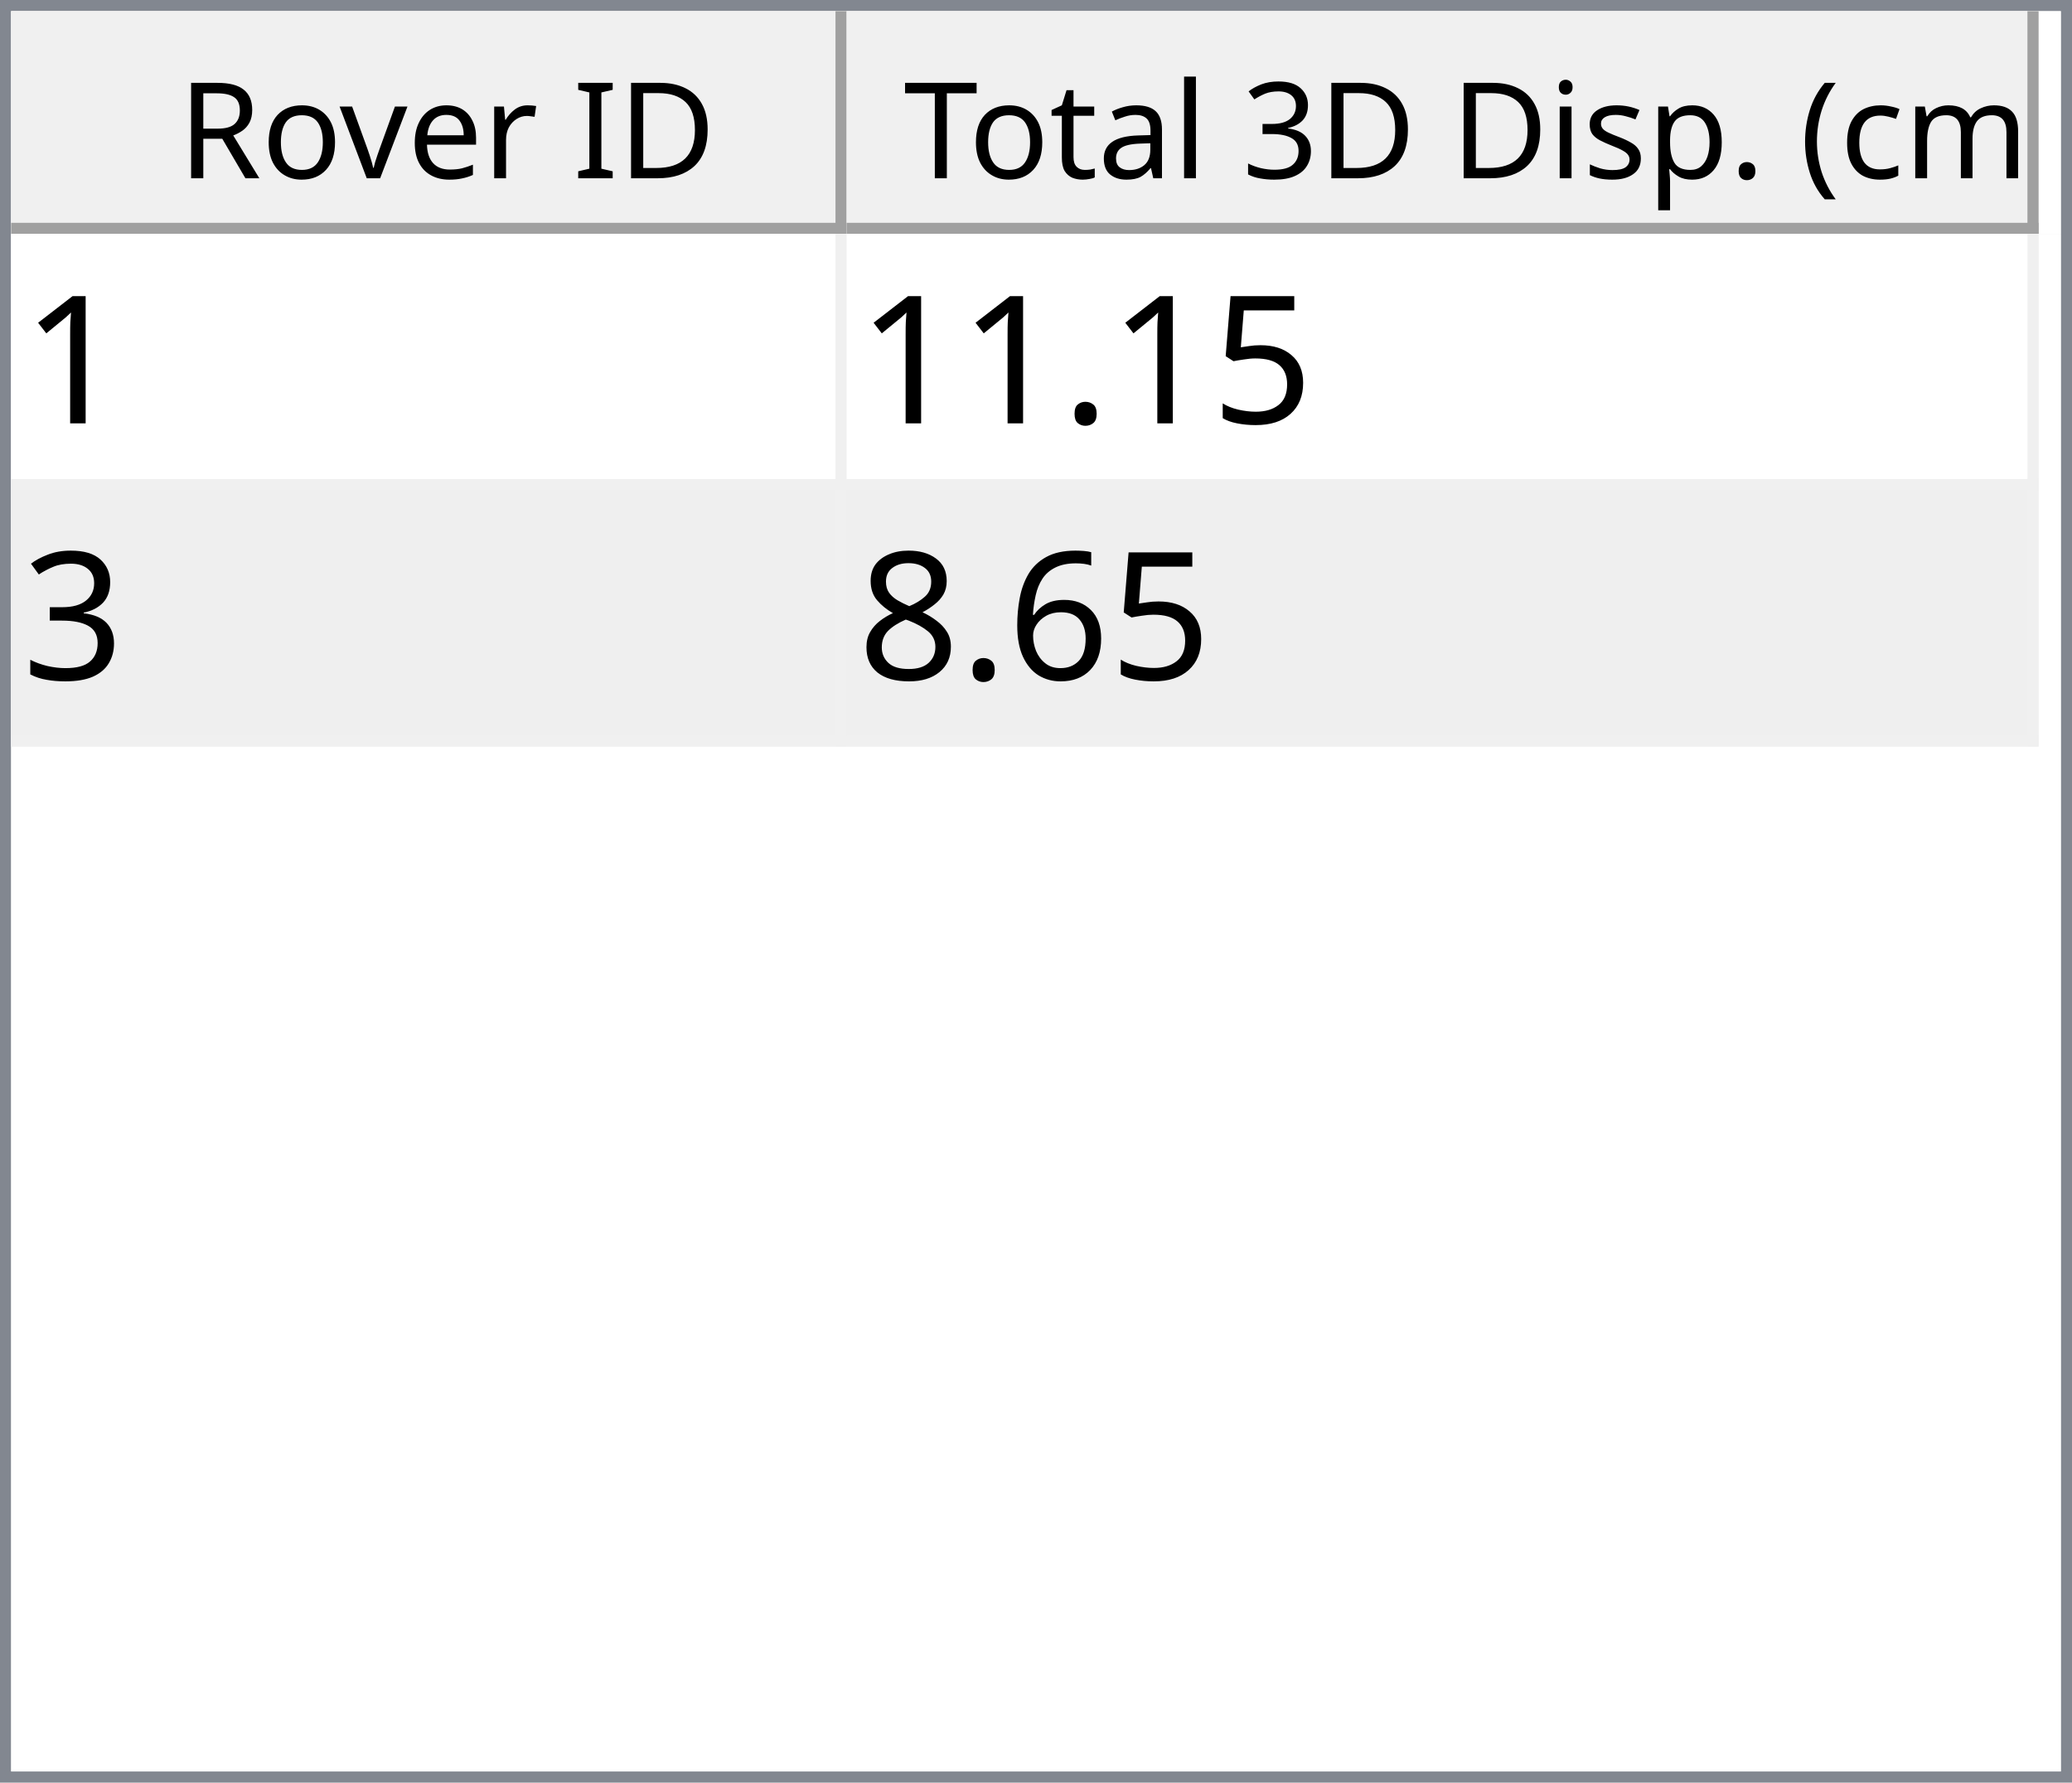
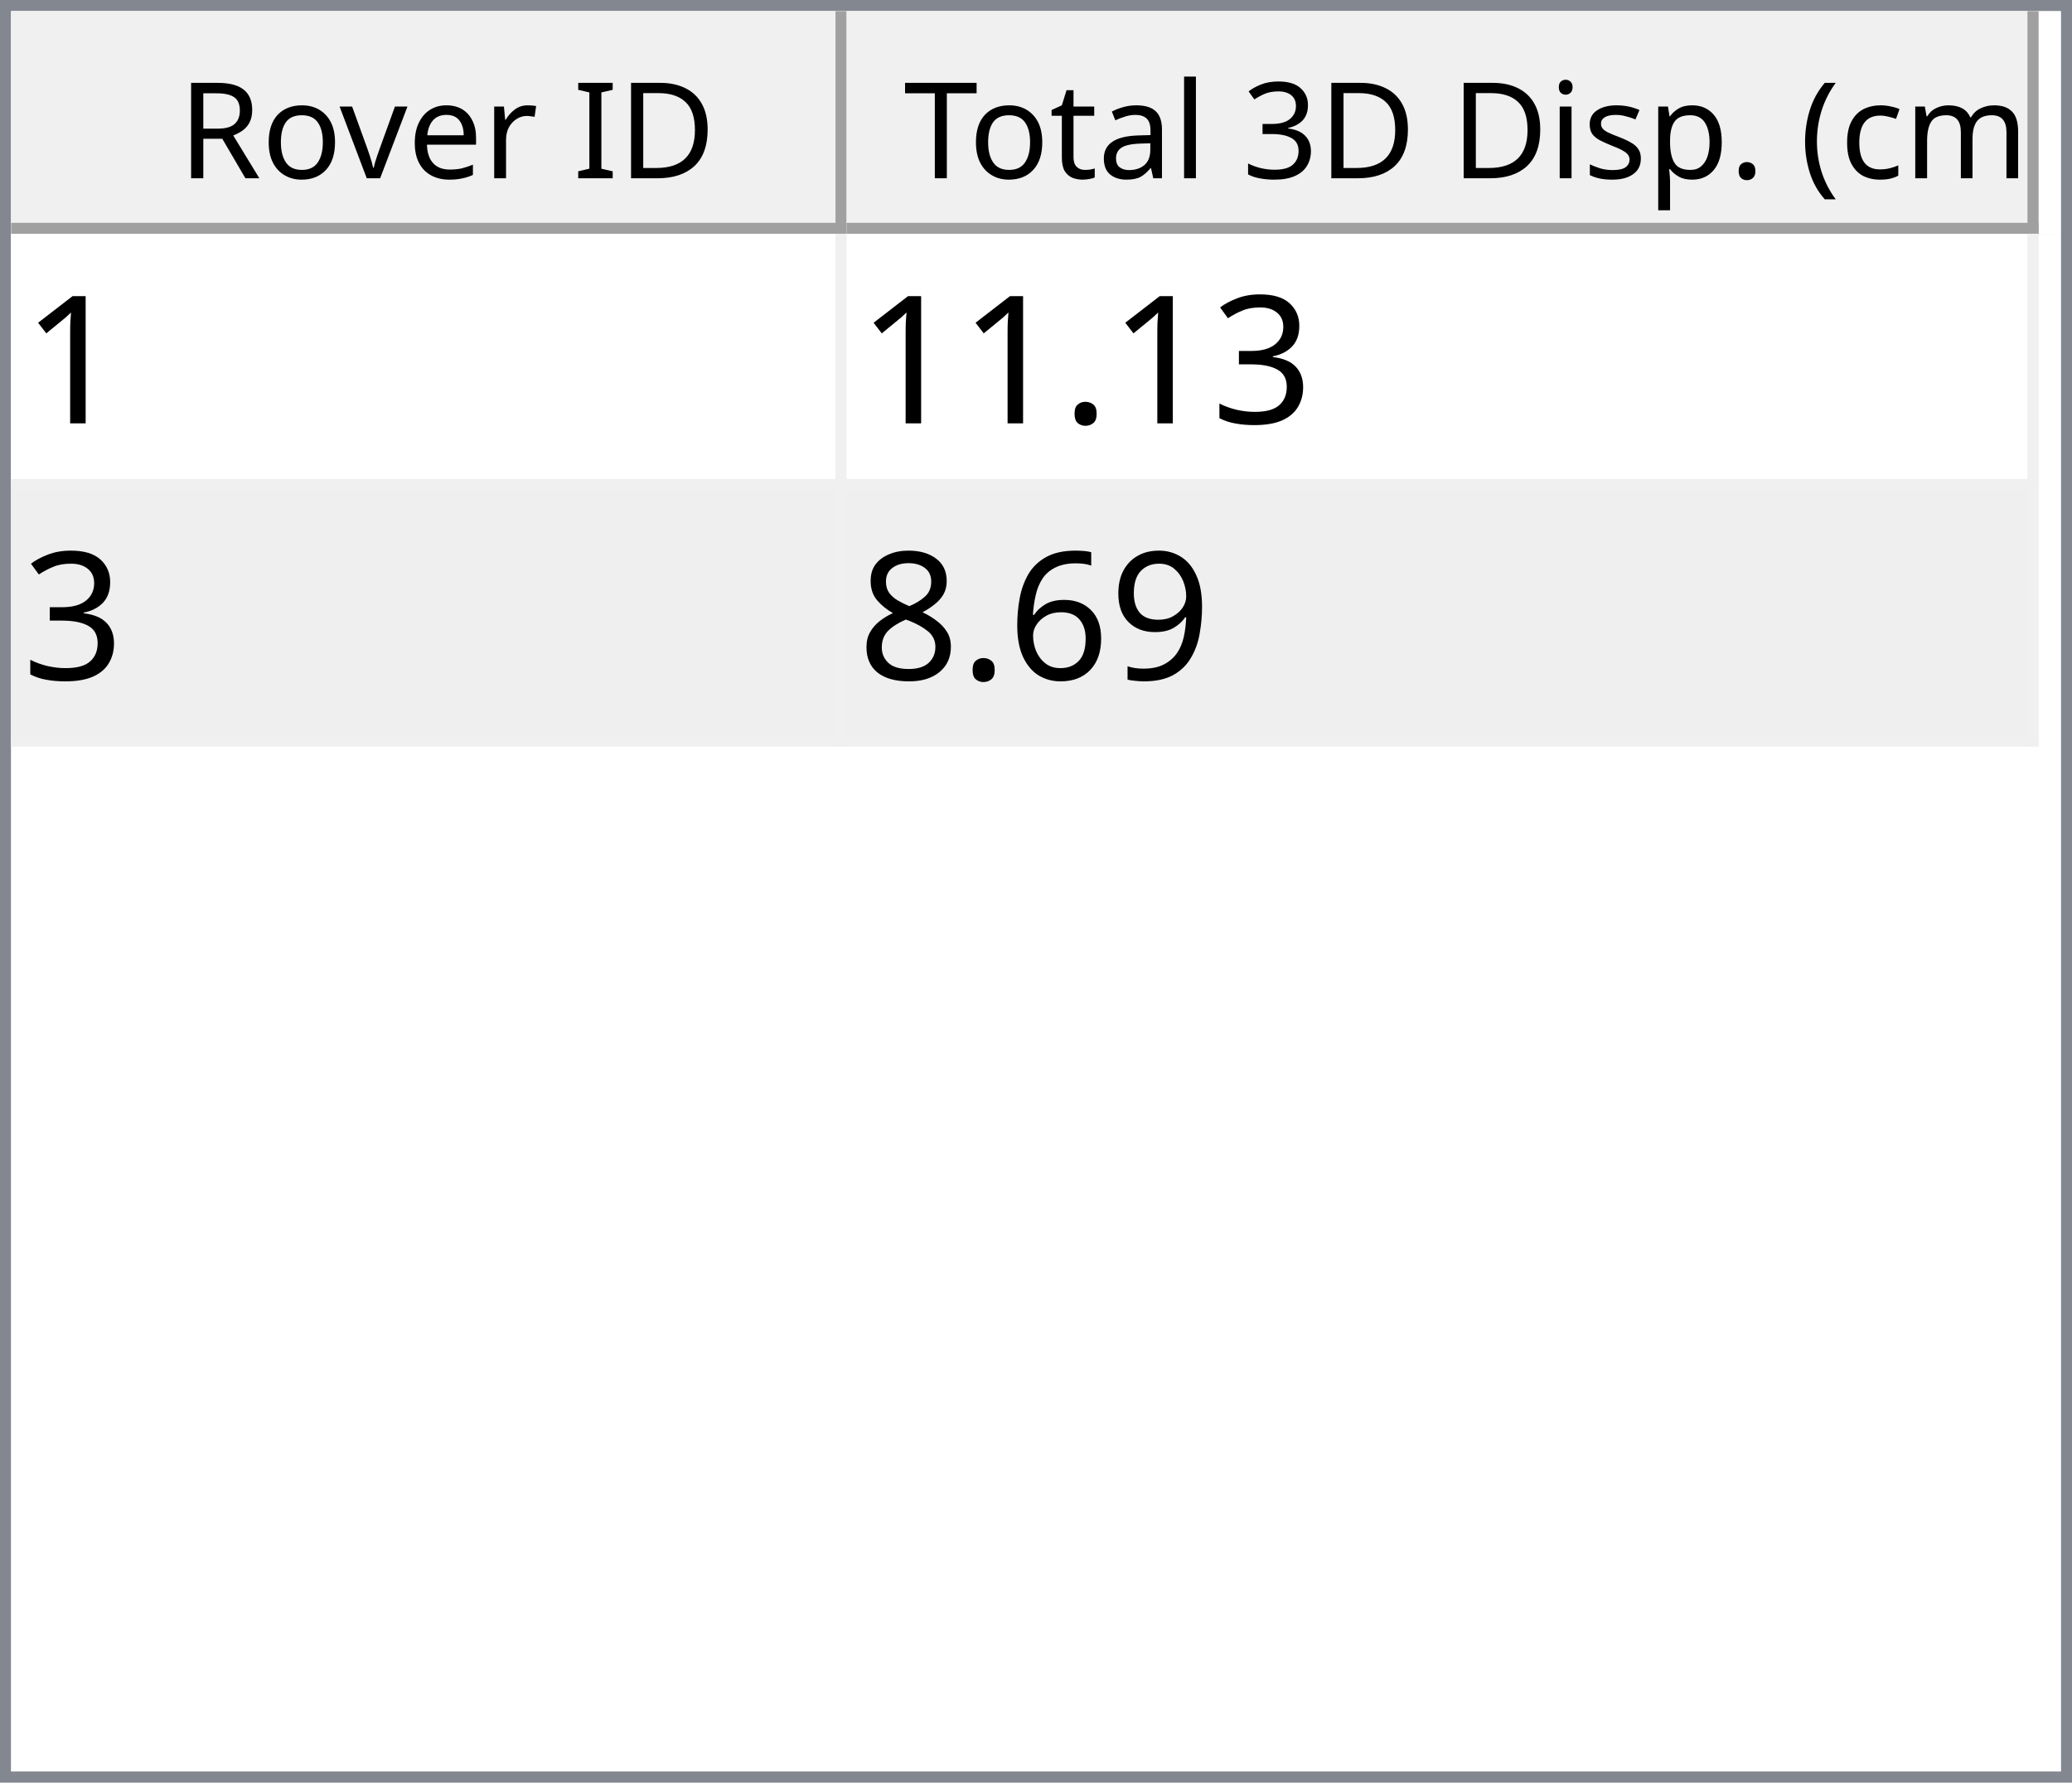
<svg xmlns="http://www.w3.org/2000/svg" style="fill-opacity:1; color-rendering:auto; color-interpolation:auto; text-rendering:auto; stroke:black; stroke-linecap:square; stroke-miterlimit:10; shape-rendering:auto; stroke-opacity:1; fill:black; stroke-dasharray:none; font-weight:normal; stroke-width:1; font-family:'Dialog'; font-style:normal; stroke-linejoin:miter; font-size:12px; stroke-dashoffset:0; image-rendering:auto;" width="186" height="160">
  <defs id="genericDefs" />
  <g>
    <defs id="defs1">
      <clipPath clipPathUnits="userSpaceOnUse" id="clipPath1">
        <path d="M0 0 L186 0 L186 160 L0 160 L0 0 Z" />
      </clipPath>
      <clipPath clipPathUnits="userSpaceOnUse" id="clipPath2">
        <path d="M0 0 L0 160 L186 160 L186 0 Z" />
      </clipPath>
      <clipPath clipPathUnits="userSpaceOnUse" id="clipPath3">
        <path d="M0 0 L0 20 L184 20 L184 0 Z" />
      </clipPath>
      <clipPath clipPathUnits="userSpaceOnUse" id="clipPath4">
        <path d="M0 0 L0 20 L75 20 L75 0 Z" />
      </clipPath>
      <clipPath clipPathUnits="userSpaceOnUse" id="clipPath5">
        <path d="M1 1 L1 19 L74 19 L74 1 Z" />
      </clipPath>
      <clipPath clipPathUnits="userSpaceOnUse" id="clipPath6">
        <path d="M0 0 L0 18 L73 18 L73 0 Z" />
      </clipPath>
      <clipPath clipPathUnits="userSpaceOnUse" id="clipPath7">
        <path d="M-0.5 -0.5 L-0.5 19.5 L74.5 19.5 L74.5 -0.5 Z" />
      </clipPath>
      <clipPath clipPathUnits="userSpaceOnUse" id="clipPath8">
        <path d="M0 0 L0 20 L107 20 L107 0 Z" />
      </clipPath>
      <clipPath clipPathUnits="userSpaceOnUse" id="clipPath9">
        <path d="M1 1 L1 19 L106 19 L106 1 Z" />
      </clipPath>
      <clipPath clipPathUnits="userSpaceOnUse" id="clipPath10">
        <path d="M0 0 L0 18 L105 18 L105 0 Z" />
      </clipPath>
      <clipPath clipPathUnits="userSpaceOnUse" id="clipPath11">
        <path d="M-0.5 -0.5 L-0.5 19.5 L106.5 19.5 L106.5 -0.5 Z" />
      </clipPath>
      <clipPath clipPathUnits="userSpaceOnUse" id="clipPath12">
        <path d="M0 0 L0 138 L184 138 L184 0 Z" />
      </clipPath>
      <clipPath clipPathUnits="userSpaceOnUse" id="clipPath13">
        <path d="M0 0 L0 46 L182 46 L182 0 Z" />
      </clipPath>
      <clipPath clipPathUnits="userSpaceOnUse" id="clipPath14">
        <path d="M-0.5 -0.5 L-0.5 45.5 L181.5 45.5 L181.5 -0.5 Z" />
      </clipPath>
      <clipPath clipPathUnits="userSpaceOnUse" id="clipPath15">
        <path d="M0 0 L0 22 L74 22 L74 0 Z" />
      </clipPath>
      <clipPath clipPathUnits="userSpaceOnUse" id="clipPath16">
        <path d="M0 0 L0 22 L106 22 L106 0 Z" />
      </clipPath>
      <font horiz-adv-x="64.551" id="font1">
        <font-face ascent="107.91" descent="25.098" units-per-em="100" style="font-style:normal; font-family:Segoe UI; font-weight:normal;" />
        <missing-glyph horiz-adv-x="64.551" d="M8.109 0 L8.109 68.266 L56.453 68.266 L56.453 0 L8.109 0 ZM15.328 7.234 L49.219 7.234 L49.219 61.031 L15.328 61.031 L15.328 7.234 Z" />
        <glyph unicode="D" horiz-adv-x="70.117" d="M9.188 0 L9.188 70.016 L28.516 70.016 Q65.531 70.016 65.531 35.891 Q65.531 19.672 55.25 9.836 Q44.969 0 27.734 0 L9.188 0 ZM17.391 62.594 L17.391 7.422 L27.828 7.422 Q41.609 7.422 49.273 14.797 Q56.938 22.172 56.938 35.688 Q56.938 62.594 28.328 62.594 L17.391 62.594 Z" />
        <glyph unicode="I" horiz-adv-x="26.611" d="M17.391 0 L9.188 0 L9.188 70.016 L17.391 70.016 L17.391 0 Z" />
        <glyph unicode=" " horiz-adv-x="27.393" d="" />
        <glyph unicode="r" horiz-adv-x="34.766" d="M34.188 41.891 Q32.078 43.5 28.125 43.5 Q23 43.5 19.555 38.672 Q16.109 33.844 16.109 25.484 L16.109 0 L8.109 0 L8.109 50 L16.109 50 L16.109 39.703 L16.312 39.703 Q18.016 44.969 21.531 47.922 Q25.047 50.875 29.391 50.875 Q32.516 50.875 34.188 50.203 L34.188 41.891 Z" />
        <glyph unicode="e" horiz-adv-x="52.295" d="M48.297 23 L12.984 23 Q13.188 14.656 17.484 10.109 Q21.781 5.562 29.297 5.562 Q37.75 5.562 44.828 11.141 L44.828 3.609 Q38.234 -1.172 27.391 -1.172 Q16.797 -1.172 10.742 5.641 Q4.688 12.453 4.688 24.812 Q4.688 36.469 11.305 43.82 Q17.922 51.172 27.734 51.172 Q37.547 51.172 42.922 44.828 Q48.297 38.484 48.297 27.203 L48.297 23 ZM40.094 29.781 Q40.047 36.719 36.75 40.578 Q33.453 44.438 27.594 44.438 Q21.922 44.438 17.969 40.383 Q14.016 36.328 13.094 29.781 L40.094 29.781 Z" />
        <glyph unicode="v" horiz-adv-x="47.9" d="M47.406 50 L27.484 0 L19.625 0 L0.688 50 L9.469 50 L22.172 13.672 Q23.578 9.672 23.922 6.688 L24.125 6.688 Q24.609 10.453 25.688 13.484 L38.969 50 L47.406 50 Z" />
        <glyph unicode="o" horiz-adv-x="58.594" d="M29 -1.172 Q17.922 -1.172 11.305 5.836 Q4.688 12.844 4.688 24.422 Q4.688 37.016 11.57 44.094 Q18.453 51.172 30.172 51.172 Q41.359 51.172 47.633 44.289 Q53.906 37.406 53.906 25.203 Q53.906 13.234 47.141 6.031 Q40.375 -1.172 29 -1.172 ZM29.594 44.438 Q21.875 44.438 17.383 39.188 Q12.891 33.938 12.891 24.703 Q12.891 15.828 17.43 10.695 Q21.969 5.562 29.594 5.562 Q37.359 5.562 41.531 10.594 Q45.703 15.625 45.703 24.906 Q45.703 34.281 41.531 39.359 Q37.359 44.438 29.594 44.438 Z" />
        <glyph unicode="R" horiz-adv-x="59.814" d="M59.375 0 L49.609 0 L37.891 19.625 Q36.281 22.359 34.766 24.289 Q33.25 26.219 31.664 27.438 Q30.078 28.656 28.25 29.219 Q26.422 29.781 24.125 29.781 L17.391 29.781 L17.391 0 L9.188 0 L9.188 70.016 L30.078 70.016 Q34.672 70.016 38.555 68.867 Q42.438 67.719 45.289 65.375 Q48.141 63.031 49.758 59.547 Q51.375 56.062 51.375 51.375 Q51.375 47.703 50.273 44.656 Q49.172 41.609 47.148 39.211 Q45.125 36.812 42.266 35.133 Q39.406 33.453 35.844 32.516 L35.844 32.328 Q37.594 31.547 38.891 30.547 Q40.188 29.547 41.359 28.18 Q42.531 26.812 43.68 25.078 Q44.828 23.344 46.234 21.047 L59.375 0 ZM17.391 62.594 L17.391 37.203 L28.516 37.203 Q31.594 37.203 34.203 38.133 Q36.812 39.062 38.719 40.797 Q40.625 42.531 41.703 45.047 Q42.781 47.562 42.781 50.688 Q42.781 56.297 39.141 59.445 Q35.5 62.594 28.609 62.594 L17.391 62.594 Z" />
        <glyph unicode=")" horiz-adv-x="30.176" d="M8.297 -15.922 L1.172 -15.922 Q16.406 2.344 16.406 26.812 Q16.406 51.469 1.078 70.016 L8.297 70.016 Q23.531 52.156 23.531 26.703 Q23.531 1.375 8.297 -15.922 Z" />
        <glyph unicode="m" horiz-adv-x="86.133" d="M79.109 0 L71.094 0 L71.094 28.719 Q71.094 37.016 68.531 40.727 Q65.969 44.438 59.906 44.438 Q54.781 44.438 51.195 39.75 Q47.609 35.062 47.609 28.516 L47.609 0 L39.594 0 L39.594 29.688 Q39.594 44.438 28.219 44.438 Q22.953 44.438 19.531 40.016 Q16.109 35.594 16.109 28.516 L16.109 0 L8.109 0 L8.109 50 L16.109 50 L16.109 42.094 L16.312 42.094 Q21.625 51.172 31.844 51.172 Q36.969 51.172 40.773 48.312 Q44.578 45.453 46 40.828 Q51.562 51.172 62.594 51.172 Q79.109 51.172 79.109 30.812 L79.109 0 Z" />
        <glyph unicode="c" horiz-adv-x="46.191" d="M42.188 2.297 Q36.422 -1.172 28.516 -1.172 Q17.828 -1.172 11.258 5.789 Q4.688 12.75 4.688 23.828 Q4.688 36.188 11.766 43.68 Q18.844 51.172 30.672 51.172 Q37.25 51.172 42.281 48.734 L42.281 40.531 Q36.719 44.438 30.375 44.438 Q22.703 44.438 17.797 38.945 Q12.891 33.453 12.891 24.516 Q12.891 15.719 17.508 10.641 Q22.125 5.562 29.891 5.562 Q36.422 5.562 42.188 9.906 L42.188 2.297 Z" />
        <glyph unicode="(" horiz-adv-x="30.176" d="M29.109 -15.922 L21.969 -15.922 Q6.844 1.375 6.844 26.703 Q6.844 52.156 21.969 70.016 L29.203 70.016 Q13.875 51.469 13.875 26.812 Q13.875 2.344 29.109 -15.922 Z" />
        <glyph unicode="." horiz-adv-x="21.68" d="M10.891 -1.078 Q8.641 -1.078 7.055 0.539 Q5.469 2.156 5.469 4.391 Q5.469 6.641 7.055 8.273 Q8.641 9.906 10.891 9.906 Q13.188 9.906 14.797 8.273 Q16.406 6.641 16.406 4.391 Q16.406 2.156 14.797 0.539 Q13.188 -1.078 10.891 -1.078 Z" />
        <glyph unicode="p" horiz-adv-x="58.789" d="M16.312 7.234 L16.109 7.234 L16.109 -23 L8.109 -23 L8.109 50 L16.109 50 L16.109 41.219 L16.312 41.219 Q22.219 51.172 33.594 51.172 Q43.266 51.172 48.688 44.461 Q54.109 37.75 54.109 26.469 Q54.109 13.922 48 6.375 Q41.891 -1.172 31.297 -1.172 Q21.578 -1.172 16.312 7.234 ZM16.109 27.391 L16.109 20.406 Q16.109 14.203 20.141 9.883 Q24.172 5.562 30.375 5.562 Q37.641 5.562 41.773 11.133 Q45.906 16.703 45.906 26.609 Q45.906 34.969 42.047 39.703 Q38.188 44.438 31.594 44.438 Q24.609 44.438 20.359 39.578 Q16.109 34.719 16.109 27.391 Z" />
        <glyph unicode="s" horiz-adv-x="42.432" d="M5.078 1.812 L5.078 10.406 Q11.625 5.562 19.484 5.562 Q30.031 5.562 30.031 12.594 Q30.031 14.594 29.125 15.992 Q28.219 17.391 26.68 18.461 Q25.141 19.531 23.07 20.383 Q21 21.234 18.609 22.172 Q15.281 23.484 12.766 24.828 Q10.25 26.172 8.57 27.859 Q6.891 29.547 6.031 31.695 Q5.172 33.844 5.172 36.719 Q5.172 40.234 6.789 42.945 Q8.406 45.656 11.086 47.484 Q13.766 49.312 17.211 50.242 Q20.656 51.172 24.312 51.172 Q30.812 51.172 35.938 48.922 L35.938 40.828 Q30.422 44.438 23.25 44.438 Q21 44.438 19.195 43.922 Q17.391 43.406 16.094 42.477 Q14.797 41.547 14.086 40.258 Q13.375 38.969 13.375 37.406 Q13.375 35.453 14.086 34.133 Q14.797 32.812 16.164 31.789 Q17.531 30.766 19.484 29.938 Q21.438 29.109 23.922 28.125 Q27.25 26.859 29.883 25.516 Q32.516 24.172 34.375 22.484 Q36.234 20.797 37.234 18.602 Q38.234 16.406 38.234 13.375 Q38.234 9.672 36.602 6.938 Q34.969 4.203 32.234 2.398 Q29.5 0.594 25.93 -0.289 Q22.359 -1.172 18.453 -1.172 Q10.75 -1.172 5.078 1.812 Z" />
        <glyph unicode="i" horiz-adv-x="24.219" d="M12.203 62.703 Q10.062 62.703 8.547 64.164 Q7.031 65.625 7.031 67.875 Q7.031 70.125 8.547 71.609 Q10.062 73.094 12.203 73.094 Q14.406 73.094 15.945 71.609 Q17.484 70.125 17.484 67.875 Q17.484 65.719 15.945 64.211 Q14.406 62.703 12.203 62.703 ZM16.109 0 L8.109 0 L8.109 50 L16.109 50 L16.109 0 Z" />
        <glyph unicode="3" horiz-adv-x="53.906" d="M46.531 19.828 Q46.531 15.094 44.75 11.211 Q42.969 7.328 39.719 4.57 Q36.469 1.812 31.93 0.297 Q27.391 -1.219 21.922 -1.219 Q11.922 -1.219 6 2.594 L6 11.188 Q13.094 5.609 22.219 5.609 Q25.875 5.609 28.828 6.539 Q31.781 7.469 33.906 9.227 Q36.031 10.984 37.18 13.477 Q38.328 15.969 38.328 19.094 Q38.328 32.812 18.797 32.812 L12.984 32.812 L12.984 39.594 L18.5 39.594 Q35.797 39.594 35.797 52.484 Q35.797 64.406 22.609 64.406 Q15.188 64.406 8.688 59.422 L8.688 67.188 Q15.375 71.188 24.609 71.188 Q29 71.188 32.57 69.969 Q36.141 68.75 38.68 66.555 Q41.219 64.359 42.609 61.281 Q44 58.203 44 54.5 Q44 40.672 30.031 36.719 L30.031 36.531 Q33.594 36.141 36.625 34.797 Q39.656 33.453 41.852 31.305 Q44.047 29.156 45.289 26.25 Q46.531 23.344 46.531 19.828 Z" />
        <glyph unicode="l" horiz-adv-x="24.219" d="M16.109 0 L8.109 0 L8.109 74.031 L16.109 74.031 L16.109 0 Z" />
        <glyph unicode="a" horiz-adv-x="50.879" d="M43.891 0 L35.891 0 L35.891 7.812 L35.688 7.812 Q30.469 -1.172 20.312 -1.172 Q12.844 -1.172 8.617 2.781 Q4.391 6.734 4.391 13.281 Q4.391 27.297 20.906 29.594 L35.891 31.688 Q35.891 44.438 25.594 44.438 Q16.547 44.438 9.281 38.281 L9.281 46.484 Q16.656 51.172 26.266 51.172 Q43.891 51.172 43.891 32.516 L43.891 0 ZM35.891 25.297 L23.828 23.641 Q18.266 22.859 15.43 20.875 Q12.594 18.891 12.594 13.875 Q12.594 10.203 15.211 7.883 Q17.828 5.562 22.172 5.562 Q28.125 5.562 32.008 9.742 Q35.891 13.922 35.891 20.312 L35.891 25.297 Z" />
        <glyph unicode="t" horiz-adv-x="33.887" d="M31.297 0.484 Q28.469 -1.078 23.828 -1.078 Q10.688 -1.078 10.688 13.578 L10.688 43.172 L2.094 43.172 L2.094 50 L10.688 50 L10.688 62.203 L18.703 64.797 L18.703 50 L31.297 50 L31.297 43.172 L18.703 43.172 L18.703 14.984 Q18.703 9.969 20.414 7.82 Q22.125 5.672 26.078 5.672 Q29.109 5.672 31.297 7.328 L31.297 0.484 Z" />
        <glyph unicode="T" horiz-adv-x="52.393" d="M50.594 62.594 L30.375 62.594 L30.375 0 L22.172 0 L22.172 62.594 L2 62.594 L2 70.016 L50.594 70.016 L50.594 62.594 Z" />
      </font>
      <font horiz-adv-x="75.0" id="font2">
        <font-face ascent="100.537" descent="21.973" units-per-em="100" style="font-style:normal; font-family:sans-serif; font-weight:normal;" />
        <missing-glyph horiz-adv-x="75.0" d="M12.5 0 L12.5 62.5 L62.5 62.5 L62.5 0 L12.5 0 ZM14.062 1.562 L60.938 1.562 L60.938 60.938 L14.062 60.938 L14.062 1.562 Z" />
        <glyph unicode="1" horiz-adv-x="55.615" d="M37.25 0 L28.469 0 L28.469 56 Q25.297 52.984 20.141 49.953 Q14.984 46.922 10.891 45.406 L10.891 53.906 Q18.266 57.375 23.781 62.305 Q29.297 67.234 31.594 71.875 L37.25 71.875 L37.25 0 Z" />
-         <glyph unicode="5" horiz-adv-x="55.615" d="M4.156 18.75 L13.375 19.531 Q14.406 12.797 18.141 9.398 Q21.875 6 27.156 6 Q33.5 6 37.891 10.789 Q42.281 15.578 42.281 23.484 Q42.281 31 38.062 35.352 Q33.844 39.703 27 39.703 Q22.75 39.703 19.336 37.773 Q15.922 35.844 13.969 32.766 L5.719 33.844 L12.641 70.609 L48.25 70.609 L48.25 62.203 L19.672 62.203 L15.828 42.969 Q22.266 47.469 29.344 47.469 Q38.719 47.469 45.164 40.969 Q51.609 34.469 51.609 24.266 Q51.609 14.547 45.953 7.469 Q39.062 -1.219 27.156 -1.219 Q17.391 -1.219 11.211 4.25 Q5.031 9.719 4.156 18.75 Z" />
+         <glyph unicode="3" horiz-adv-x="55.615" d="M4.203 18.891 L12.984 20.062 Q14.5 12.594 18.141 9.297 Q21.781 6 27 6 Q33.203 6 37.477 10.297 Q41.75 14.594 41.75 20.953 Q41.75 27 37.797 30.93 Q33.844 34.859 27.734 34.859 Q25.25 34.859 21.531 33.891 L22.516 41.609 Q23.391 41.5 23.922 41.5 Q29.547 41.5 34.039 44.43 Q38.531 47.359 38.531 53.469 Q38.531 58.297 35.258 61.477 Q31.984 64.656 26.812 64.656 Q21.688 64.656 18.266 61.43 Q14.844 58.203 13.875 51.766 L5.078 53.328 Q6.688 62.156 12.398 67.016 Q18.109 71.875 26.609 71.875 Q32.469 71.875 37.398 69.359 Q42.328 66.844 44.945 62.5 Q47.562 58.156 47.562 53.266 Q47.562 48.641 45.07 44.828 Q42.578 41.016 37.703 38.766 Q44.047 37.312 47.562 32.695 Q51.078 28.078 51.078 21.141 Q51.078 11.766 44.242 5.25 Q37.406 -1.266 26.953 -1.266 Q17.531 -1.266 11.305 4.352 Q5.078 9.969 4.203 18.891 Z" />
        <glyph unicode="." horiz-adv-x="27.783" d="M9.078 0 L9.078 10.016 L19.094 10.016 L19.094 0 L9.078 0 Z" />
-         <glyph unicode="3" horiz-adv-x="55.615" d="M4.203 18.891 L12.984 20.062 Q14.5 12.594 18.141 9.297 Q21.781 6 27 6 Q33.203 6 37.477 10.297 Q41.75 14.594 41.75 20.953 Q41.75 27 37.797 30.93 Q33.844 34.859 27.734 34.859 Q25.25 34.859 21.531 33.891 L22.516 41.609 Q23.391 41.5 23.922 41.5 Q29.547 41.5 34.039 44.43 Q38.531 47.359 38.531 53.469 Q38.531 58.297 35.258 61.477 Q31.984 64.656 26.812 64.656 Q21.688 64.656 18.266 61.43 Q14.844 58.203 13.875 51.766 L5.078 53.328 Q6.688 62.156 12.398 67.016 Q18.109 71.875 26.609 71.875 Q32.469 71.875 37.398 69.359 Q42.328 66.844 44.945 62.5 Q47.562 58.156 47.562 53.266 Q47.562 48.641 45.07 44.828 Q42.578 41.016 37.703 38.766 Q44.047 37.312 47.562 32.695 Q51.078 28.078 51.078 21.141 Q51.078 11.766 44.242 5.25 Q37.406 -1.266 26.953 -1.266 Q17.531 -1.266 11.305 4.352 Q5.078 9.969 4.203 18.891 Z" />
+         <glyph unicode="9" horiz-adv-x="55.615" d="M5.469 16.547 L13.922 17.328 Q14.984 11.375 18.016 8.688 Q21.047 6 25.781 6 Q29.828 6 32.883 7.859 Q35.938 9.719 37.891 12.82 Q39.844 15.922 41.164 21.195 Q42.484 26.469 42.484 31.938 Q42.484 32.516 42.438 33.688 Q39.797 29.5 35.234 26.883 Q30.672 24.266 25.344 24.266 Q16.453 24.266 10.305 30.711 Q4.156 37.156 4.156 47.703 Q4.156 58.594 10.578 65.234 Q17 71.875 26.656 71.875 Q33.641 71.875 39.43 68.117 Q45.219 64.359 48.219 57.398 Q51.219 50.438 51.219 37.25 Q51.219 23.531 48.242 15.406 Q45.266 7.281 39.383 3.031 Q33.5 -1.219 25.594 -1.219 Q17.188 -1.219 11.867 3.445 Q6.547 8.109 5.469 16.547 ZM41.453 48.141 Q41.453 55.719 37.43 60.156 Q33.406 64.594 27.734 64.594 Q21.875 64.594 17.531 59.812 Q13.188 55.031 13.188 47.406 Q13.188 40.578 17.312 36.305 Q21.438 32.031 27.484 32.031 Q33.594 32.031 37.523 36.305 Q41.453 40.578 41.453 48.141 Z" />
        <glyph unicode="6" horiz-adv-x="55.615" d="M49.75 54.047 L41.016 53.375 Q39.844 58.547 37.703 60.891 Q34.125 64.656 28.906 64.656 Q24.703 64.656 21.531 62.312 Q17.391 59.281 14.992 53.469 Q12.594 47.656 12.5 36.922 Q15.672 41.75 20.266 44.094 Q24.859 46.438 29.891 46.438 Q38.672 46.438 44.852 39.969 Q51.031 33.5 51.031 23.25 Q51.031 16.5 48.125 10.719 Q45.219 4.938 40.141 1.859 Q35.062 -1.219 28.609 -1.219 Q17.625 -1.219 10.695 6.859 Q3.766 14.938 3.766 33.5 Q3.766 54.25 11.422 63.672 Q18.109 71.875 29.438 71.875 Q37.891 71.875 43.289 67.141 Q48.688 62.406 49.75 54.047 ZM13.875 23.188 Q13.875 18.656 15.797 14.508 Q17.719 10.359 21.188 8.18 Q24.656 6 28.469 6 Q34.031 6 38.039 10.492 Q42.047 14.984 42.047 22.703 Q42.047 30.125 38.086 34.398 Q34.125 38.672 28.125 38.672 Q22.172 38.672 18.023 34.398 Q13.875 30.125 13.875 23.188 Z" />
        <glyph unicode="8" horiz-adv-x="55.615" d="M17.672 38.812 Q12.203 40.828 9.57 44.539 Q6.938 48.25 6.938 53.422 Q6.938 61.234 12.555 66.555 Q18.172 71.875 27.484 71.875 Q36.859 71.875 42.578 66.43 Q48.297 60.984 48.297 53.172 Q48.297 48.188 45.68 44.508 Q43.062 40.828 37.75 38.812 Q44.344 36.672 47.781 31.883 Q51.219 27.094 51.219 20.453 Q51.219 11.281 44.727 5.031 Q38.234 -1.219 27.641 -1.219 Q17.047 -1.219 10.547 5.055 Q4.047 11.328 4.047 20.703 Q4.047 27.688 7.594 32.398 Q11.141 37.109 17.672 38.812 ZM15.922 53.719 Q15.922 48.641 19.195 45.414 Q22.469 42.188 27.688 42.188 Q32.766 42.188 36.016 45.383 Q39.266 48.578 39.266 53.219 Q39.266 58.062 35.914 61.359 Q32.562 64.656 27.594 64.656 Q22.562 64.656 19.242 61.43 Q15.922 58.203 15.922 53.719 ZM13.094 20.656 Q13.094 16.891 14.875 13.375 Q16.656 9.859 20.172 7.93 Q23.688 6 27.734 6 Q34.031 6 38.133 10.055 Q42.234 14.109 42.234 20.359 Q42.234 26.703 38.016 30.859 Q33.797 35.016 27.438 35.016 Q21.234 35.016 17.164 30.914 Q13.094 26.812 13.094 20.656 Z" />
      </font>
    </defs>
    <g style="fill:white; stroke:white;">
      <rect x="0" y="0" width="186" style="clip-path:url(#clipPath1); stroke:none;" height="160" />
    </g>
    <g style="fill:white; text-rendering:optimizeSpeed; color-rendering:optimizeSpeed; image-rendering:optimizeSpeed; shape-rendering:crispEdges; stroke:white; color-interpolation:sRGB;">
      <rect x="0" width="186" height="160" y="0" style="stroke:none;" />
      <path style="stroke:none;" d="M0 160 L186 160 L186 0 L0 0 Z" />
    </g>
    <g style="fill:rgb(240,240,240); font-family:'Segoe UI'; stroke:rgb(240,240,240);">
      <rect x="0" y="0" width="186" style="clip-path:url(#clipPath2); stroke:none;" height="160" />
    </g>
    <g style="fill:rgb(130,135,144); font-family:'Segoe UI'; stroke:rgb(130,135,144);">
      <path d="M0 0 L186 0 L186 160 L0 160 L0 0 ZM1 1 L185 1 L185 159 L1 159 L1 1 Z" style="fill-rule:evenodd; clip-path:url(#clipPath2); stroke:none;" />
    </g>
    <g style="fill:white; font-family:'Segoe UI'; stroke:white;" transform="translate(1,1)">
      <rect x="0" y="0" width="184" style="clip-path:url(#clipPath3); stroke:none;" height="20" />
    </g>
    <g style="fill:rgb(240,240,240); font-family:'Segoe UI'; stroke:rgb(240,240,240);" transform="translate(1,1)">
      <rect x="0" y="0" width="75" style="clip-path:url(#clipPath4); stroke:none;" height="20" />
    </g>
    <g style="font-family:'Segoe UI';" transform="translate(2,2)">
      <text x="14" xml:space="preserve" y="14" style="clip-path:url(#clipPath6); stroke:none;">Rover ID</text>
    </g>
    <g style="fill:rgb(160,160,160); font-family:'Segoe UI'; stroke:rgb(160,160,160); stroke-linejoin:bevel;" transform="translate(1.5,1.5)">
      <line x1="74" x2="74" y1="0" style="fill:none; clip-path:url(#clipPath7);" y2="19" />
    </g>
    <g style="fill:rgb(160,160,160); font-family:'Segoe UI'; stroke:rgb(160,160,160); stroke-linejoin:bevel;" transform="matrix(1,0,0,1,1,1) translate(0.5,0.5)">
      <line x1="0" x2="74" y1="19" style="fill:none; clip-path:url(#clipPath7);" y2="19" />
    </g>
    <g style="fill:rgb(240,240,240); font-family:'Segoe UI'; stroke:rgb(240,240,240);" transform="translate(76,1)">
      <rect x="0" y="0" width="107" style="clip-path:url(#clipPath8); stroke:none;" height="20" />
    </g>
    <g style="font-family:'Segoe UI';" transform="translate(77,2)">
      <text x="1" xml:space="preserve" y="14" style="clip-path:url(#clipPath10); stroke:none;"> Total 3D Disp. (cm)</text>
    </g>
    <g style="fill:rgb(160,160,160); font-family:'Segoe UI'; stroke:rgb(160,160,160); stroke-linejoin:bevel;" transform="translate(76.5,1.5)">
      <line x1="106" x2="106" y1="0" style="fill:none; clip-path:url(#clipPath11);" y2="19" />
    </g>
    <g style="fill:rgb(160,160,160); font-family:'Segoe UI'; stroke:rgb(160,160,160); stroke-linejoin:bevel;" transform="matrix(1,0,0,1,76,1) translate(0.5,0.5)">
      <line x1="0" x2="106" y1="19" style="fill:none; clip-path:url(#clipPath11);" y2="19" />
    </g>
    <g style="fill:white; font-family:'Segoe UI'; stroke:white;" transform="translate(1,21)">
      <rect x="0" y="0" width="184" style="clip-path:url(#clipPath12); stroke:none;" height="138" />
    </g>
    <g style="fill:rgb(240,240,240); font-size:16px; font-family:sans-serif; stroke:rgb(240,240,240);" transform="translate(1,21)">
      <rect x="0" y="0" width="182" style="clip-path:url(#clipPath13); stroke:none;" height="46" />
      <line transform="translate(0.5,0.5)" x1="0" x2="181" y1="22" style="clip-path:url(#clipPath14); fill:none; stroke-linejoin:bevel;" y2="22" />
    </g>
    <g transform="matrix(1,0,0,1,1,21) translate(0.5,0.5)" style="fill:rgb(240,240,240); font-size:16px; font-family:sans-serif; stroke:rgb(240,240,240); stroke-linejoin:bevel;">
      <line x1="0" x2="181" y1="45" style="fill:none; clip-path:url(#clipPath14);" y2="45" />
    </g>
    <g transform="matrix(1,0,0,1,1,21) translate(0.5,0.5)" style="fill:rgb(240,240,240); font-size:16px; font-family:sans-serif; stroke:rgb(240,240,240); stroke-linejoin:bevel;">
      <line x1="74" x2="74" y1="0" style="fill:none; clip-path:url(#clipPath14);" y2="45" />
    </g>
    <g transform="matrix(1,0,0,1,1,21) translate(0.5,0.5)" style="fill:rgb(240,240,240); font-size:16px; font-family:sans-serif; stroke:rgb(240,240,240); stroke-linejoin:bevel;">
      <line x1="181" x2="181" y1="0" style="fill:none; clip-path:url(#clipPath14);" y2="45" />
    </g>
    <g style="fill:white; font-size:16px; font-family:sans-serif; stroke:white;" transform="matrix(1,0,0,1,1,21)">
      <rect x="0" y="0" width="74" style="clip-path:url(#clipPath15); stroke:none;" height="22" />
      <text x="1" y="17" style="fill:black; clip-path:url(#clipPath15); stroke:none;" xml:space="preserve">1</text>
    </g>
    <g style="fill:white; font-size:16px; font-family:sans-serif; stroke:white;" transform="matrix(1,0,0,1,1,21) translate(75,0)">
      <rect x="0" y="0" width="106" style="clip-path:url(#clipPath16); stroke:none;" height="22" />
-       <text x="1" y="17" style="fill:black; clip-path:url(#clipPath16); stroke:none;" xml:space="preserve">11.15</text>
+       <text x="1" y="17" style="fill:black; clip-path:url(#clipPath16); stroke:none;" xml:space="preserve">11.13</text>
    </g>
    <g style="fill:rgb(239,239,239); font-size:16px; font-family:sans-serif; stroke:rgb(239,239,239);" transform="matrix(1,0,0,1,1,21) translate(0,23)">
      <rect x="0" y="0" width="74" style="clip-path:url(#clipPath15); stroke:none;" height="22" />
      <text x="1" y="17" style="fill:black; clip-path:url(#clipPath15); stroke:none;" xml:space="preserve">3</text>
    </g>
    <g style="fill:rgb(239,239,239); font-size:16px; font-family:sans-serif; stroke:rgb(239,239,239);" transform="matrix(1,0,0,1,1,21) translate(75,23)">
      <rect x="0" y="0" width="106" style="clip-path:url(#clipPath16); stroke:none;" height="22" />
-       <text x="1" y="17" style="fill:black; clip-path:url(#clipPath16); stroke:none;" xml:space="preserve">8.65</text>
+       <text x="1" y="17" style="fill:black; clip-path:url(#clipPath16); stroke:none;" xml:space="preserve">8.69</text>
    </g>
  </g>
</svg>
